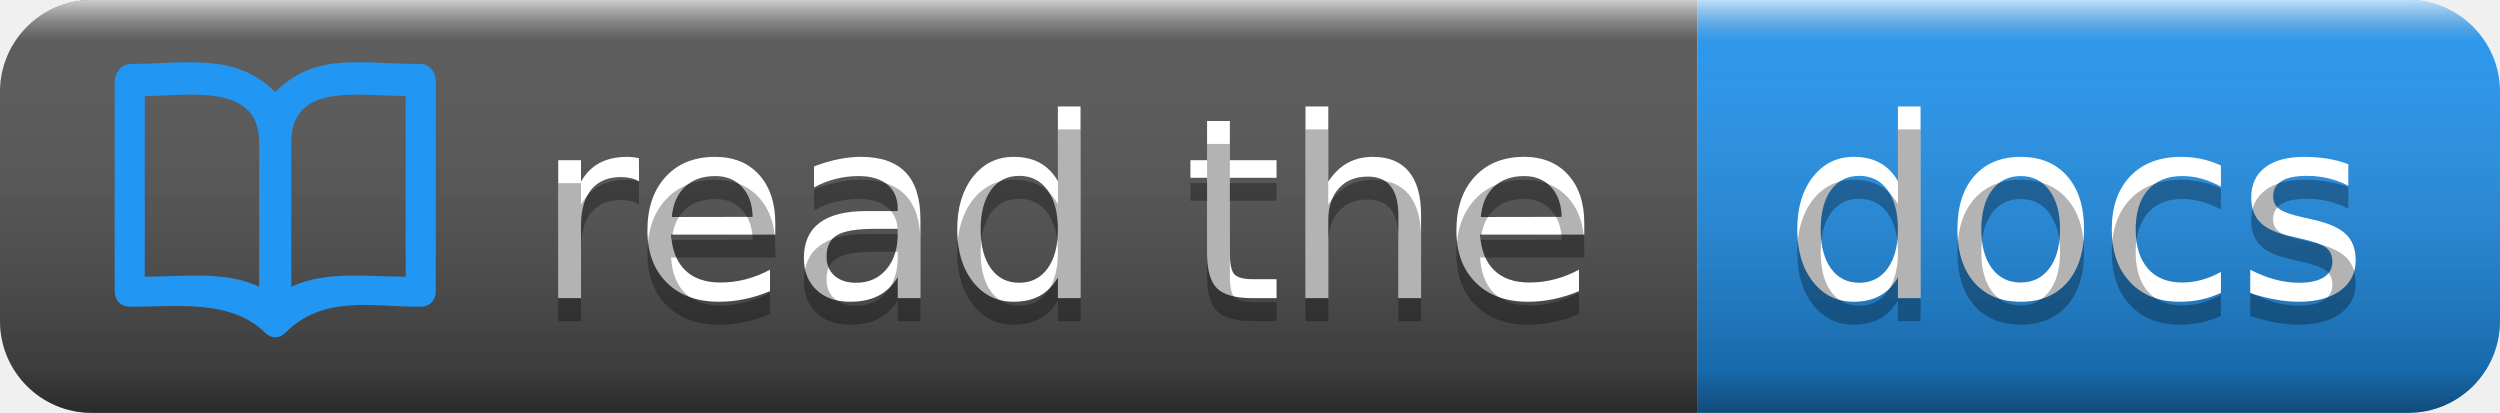
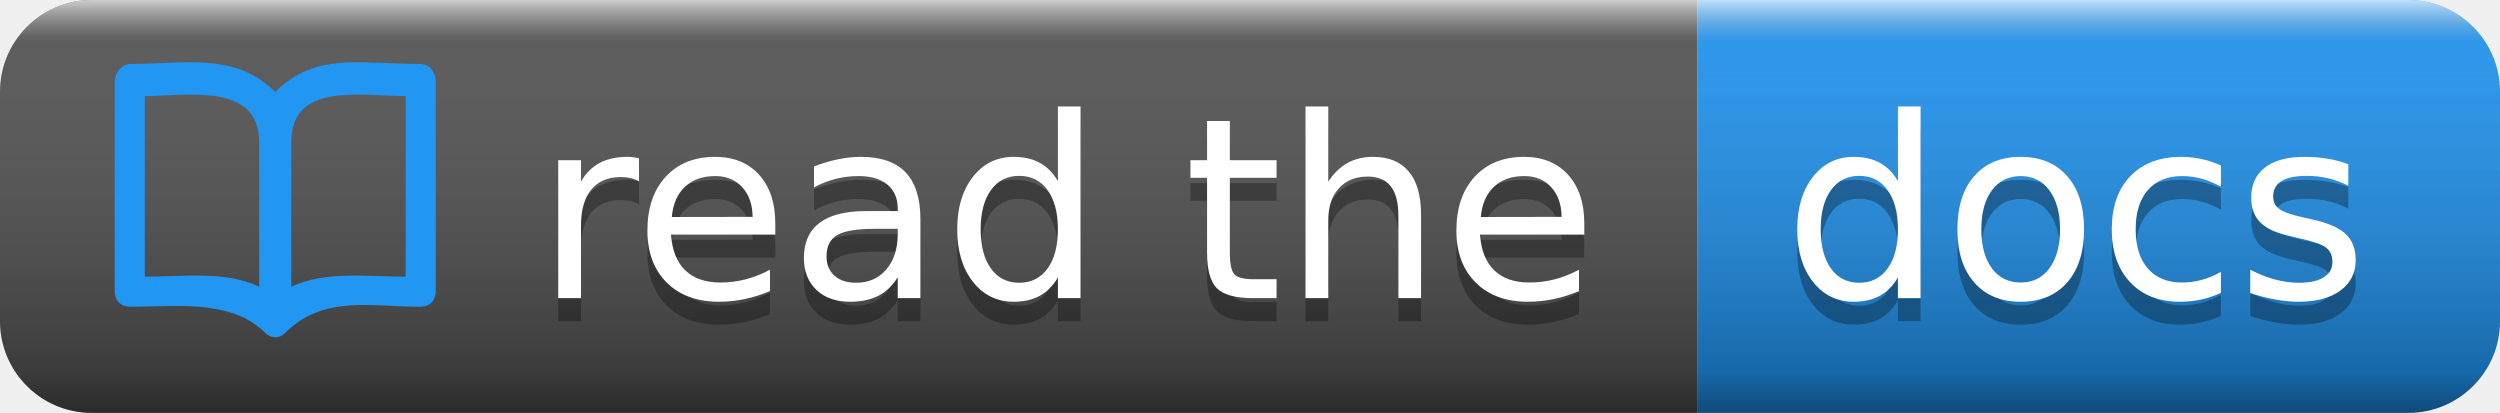
<svg xmlns="http://www.w3.org/2000/svg" width="109" height="18" role="img" aria-label="read the: docs">
  <linearGradient id="s" x2="0" y2="100%">
    <stop offset="0" stop-color="#fff" stop-opacity=".7" />
    <stop offset=".1" stop-color="#aaa" stop-opacity=".1" />
    <stop offset=".9" stop-color="#000" stop-opacity=".3" />
    <stop offset="1" stop-color="#000" stop-opacity=".5" />
  </linearGradient>
  <clipPath id="r">
    <rect width="109" height="18" rx="4" fill="#fff" />
  </clipPath>
  <g clip-path="url(#r)">
    <rect width="74" height="18" fill="#555" />
    <rect x="74" width="35" height="18" fill="#2196f3" />
    <rect width="109" height="18" fill="url(#s)" />
  </g>
  <g fill="#fff" text-anchor="middle" font-family="Verdana,Geneva,DejaVu Sans,sans-serif" font-size="110">
    <svg x="5" y="2" width="14" height="14" viewBox="0 0 16 16">
      <path fill="#2196f3" d="       m 0,1.8       c 0-.4.3-.9.8-.9,2.7,0,5.2-.6,7.2,1.4,2-2,4.2-1.4,7.2-1.4.5,0,.8.4.8.9       v 10.4       c 0,.5 -.3,.8 -.8,.8 -2.4,0 -4.8-.6 -6.7,1.3 -.3,.3 -.7,.3 -1,0         -1.7,-1.7 -4.5,-1.3 -6.7,-1.3 -.5,0 -.8,-.3 -.8,-.8       z       m 7.2,10.2       v -7.2       c 0-3-3.6-2.3-5.7-2.3       v 9       c 2,0,4-.3,5.7.5       z       m 1.6-7.2       v 7.2       c 1.7-.8,3.8-.5,5.7-.5       v -9       c -2.3,0-5.7-.7-5.7,2.3       z" />
    </svg>
+     <text aria-hidden="true" x="465" y="140" fill="#010101" fill-opacity=".3" transform="scale(.1)" textLength="470">read the</text>
+     <text aria-hidden="true" x="905" y="140" fill="#010101" fill-opacity=".3" transform="scale(.1)" textLength="250">docs</text>
    <text x="465" y="130" transform="scale(.1)" fill="#fff" textLength="470">read the</text>
    <text x="905" y="130" transform="scale(.1)" fill="#fff" textLength="250">docs</text>
-     <text aria-hidden="true" x="465" y="140" fill="#010101" fill-opacity=".3" transform="scale(.1)" textLength="470">read the</text>
-     <text aria-hidden="true" x="905" y="140" fill="#010101" fill-opacity=".3" transform="scale(.1)" textLength="250">docs</text>
  </g>
</svg>
